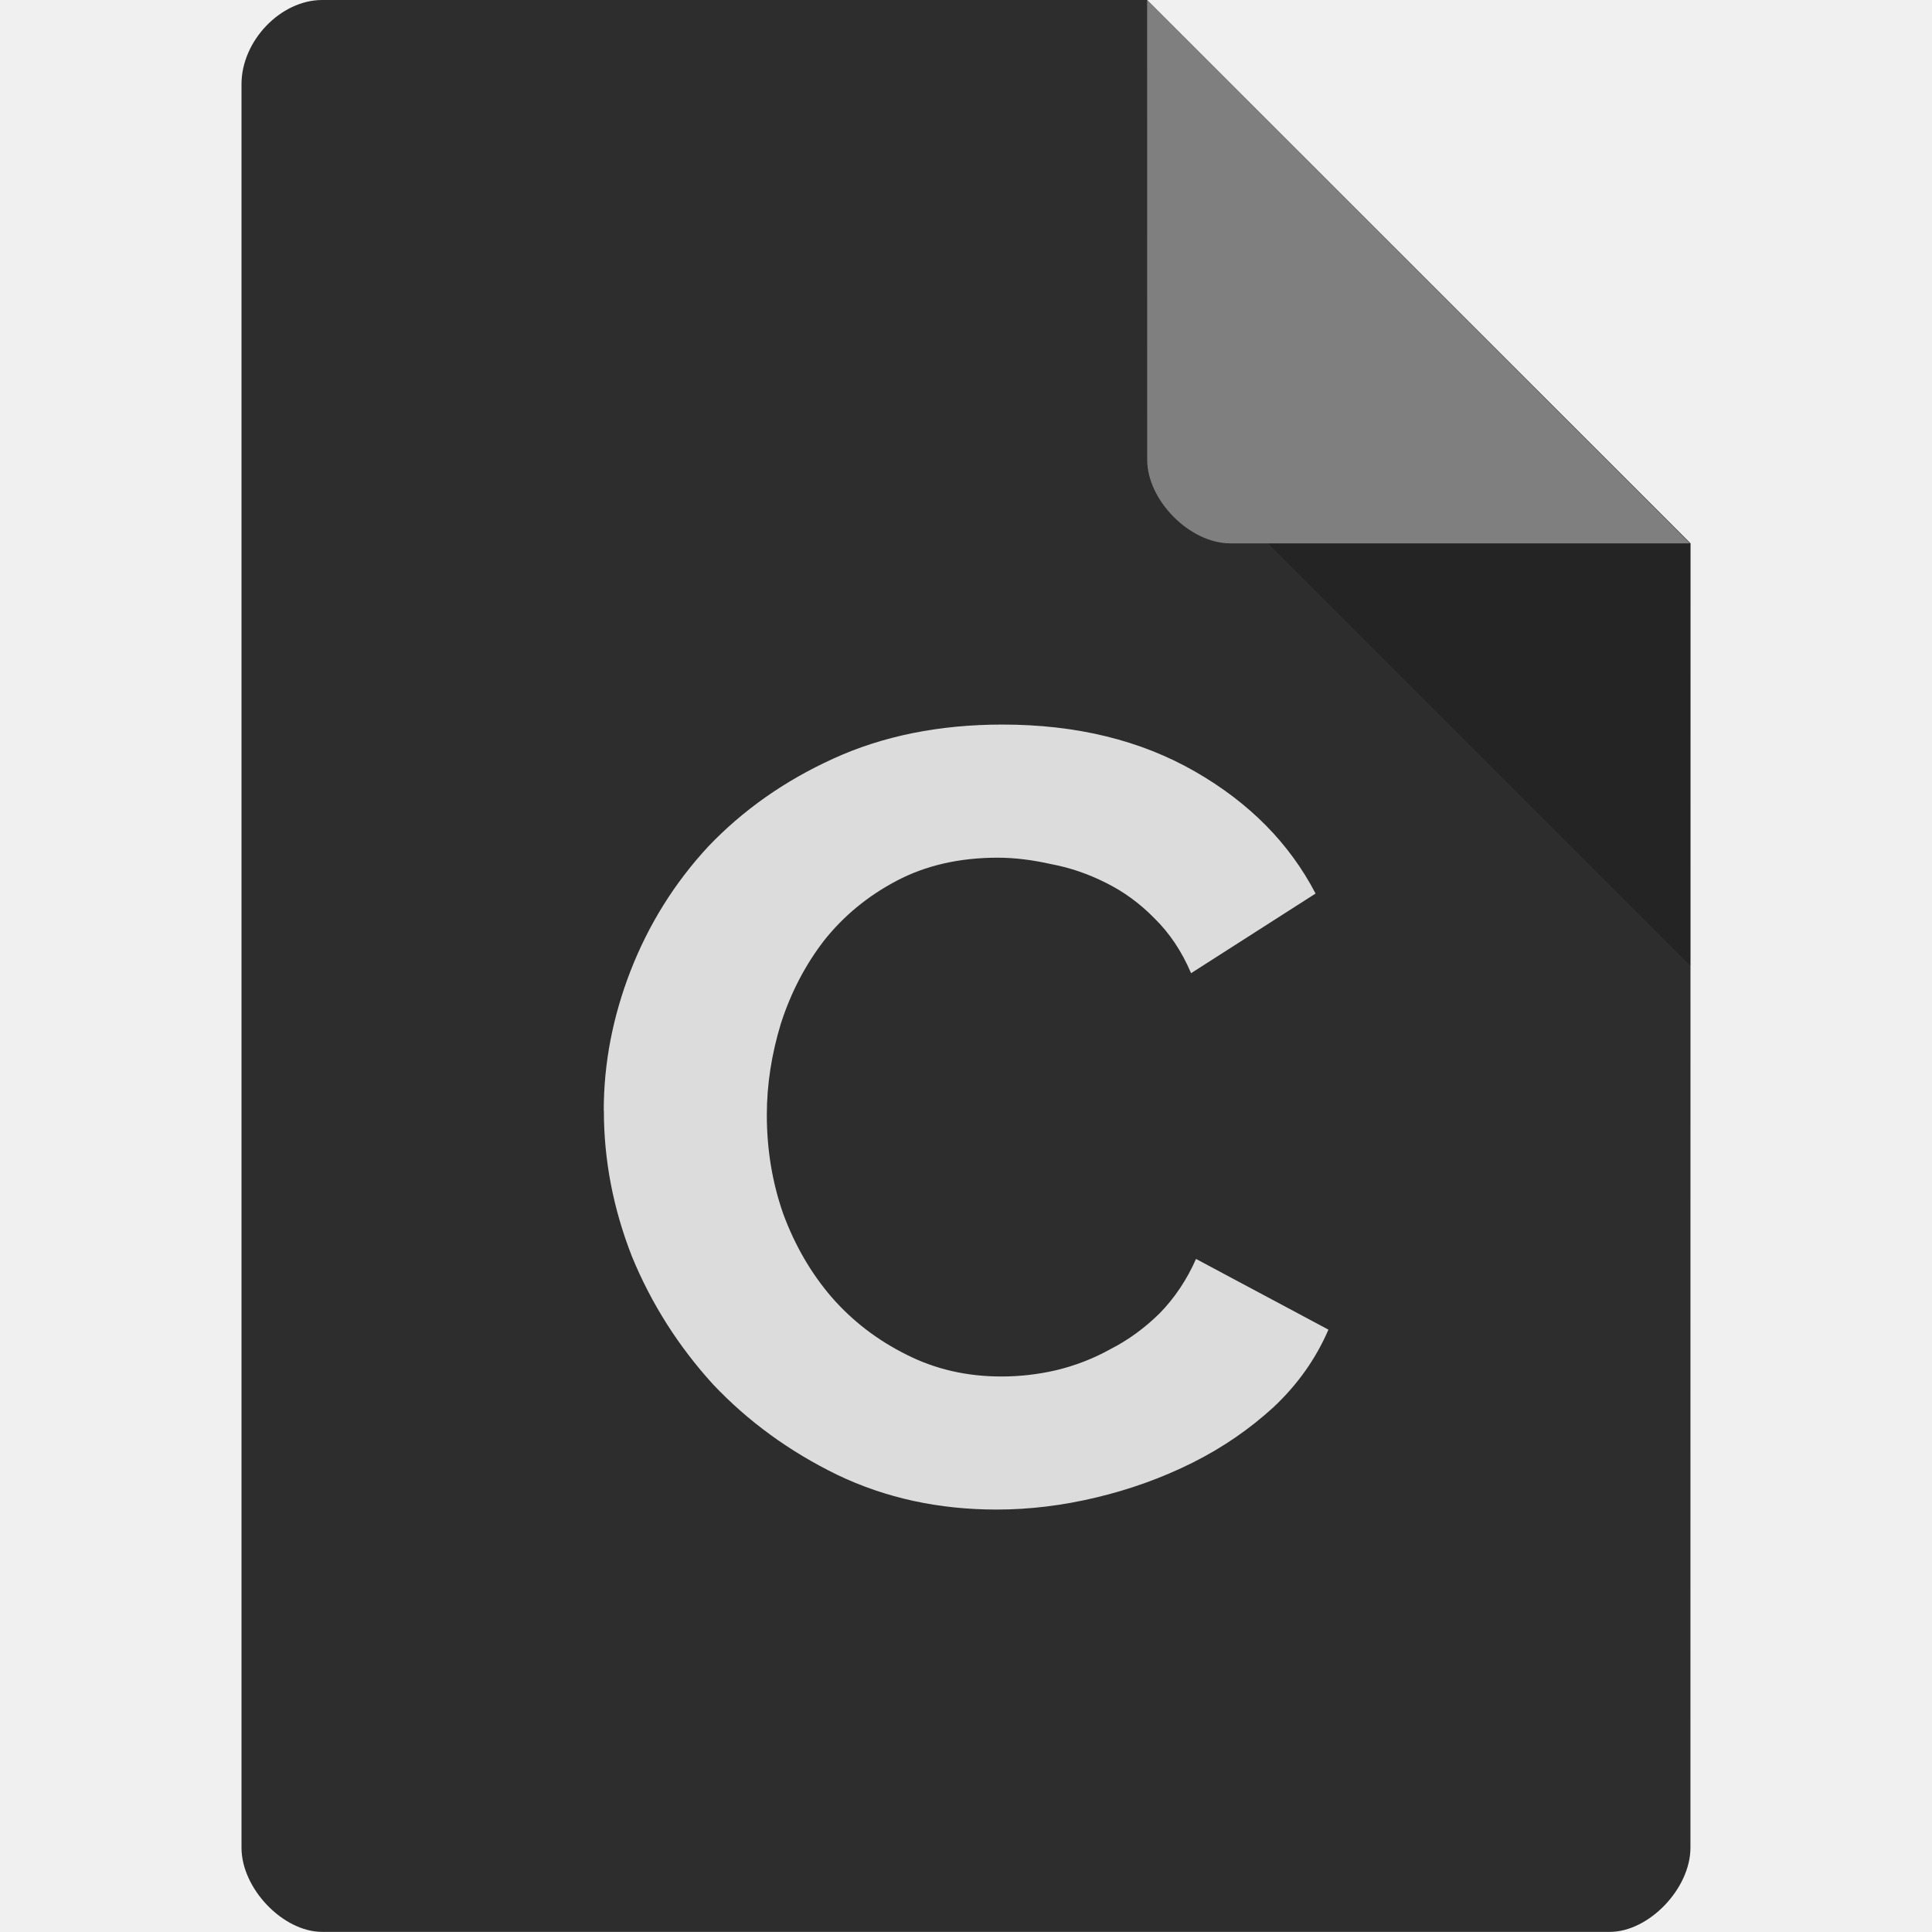
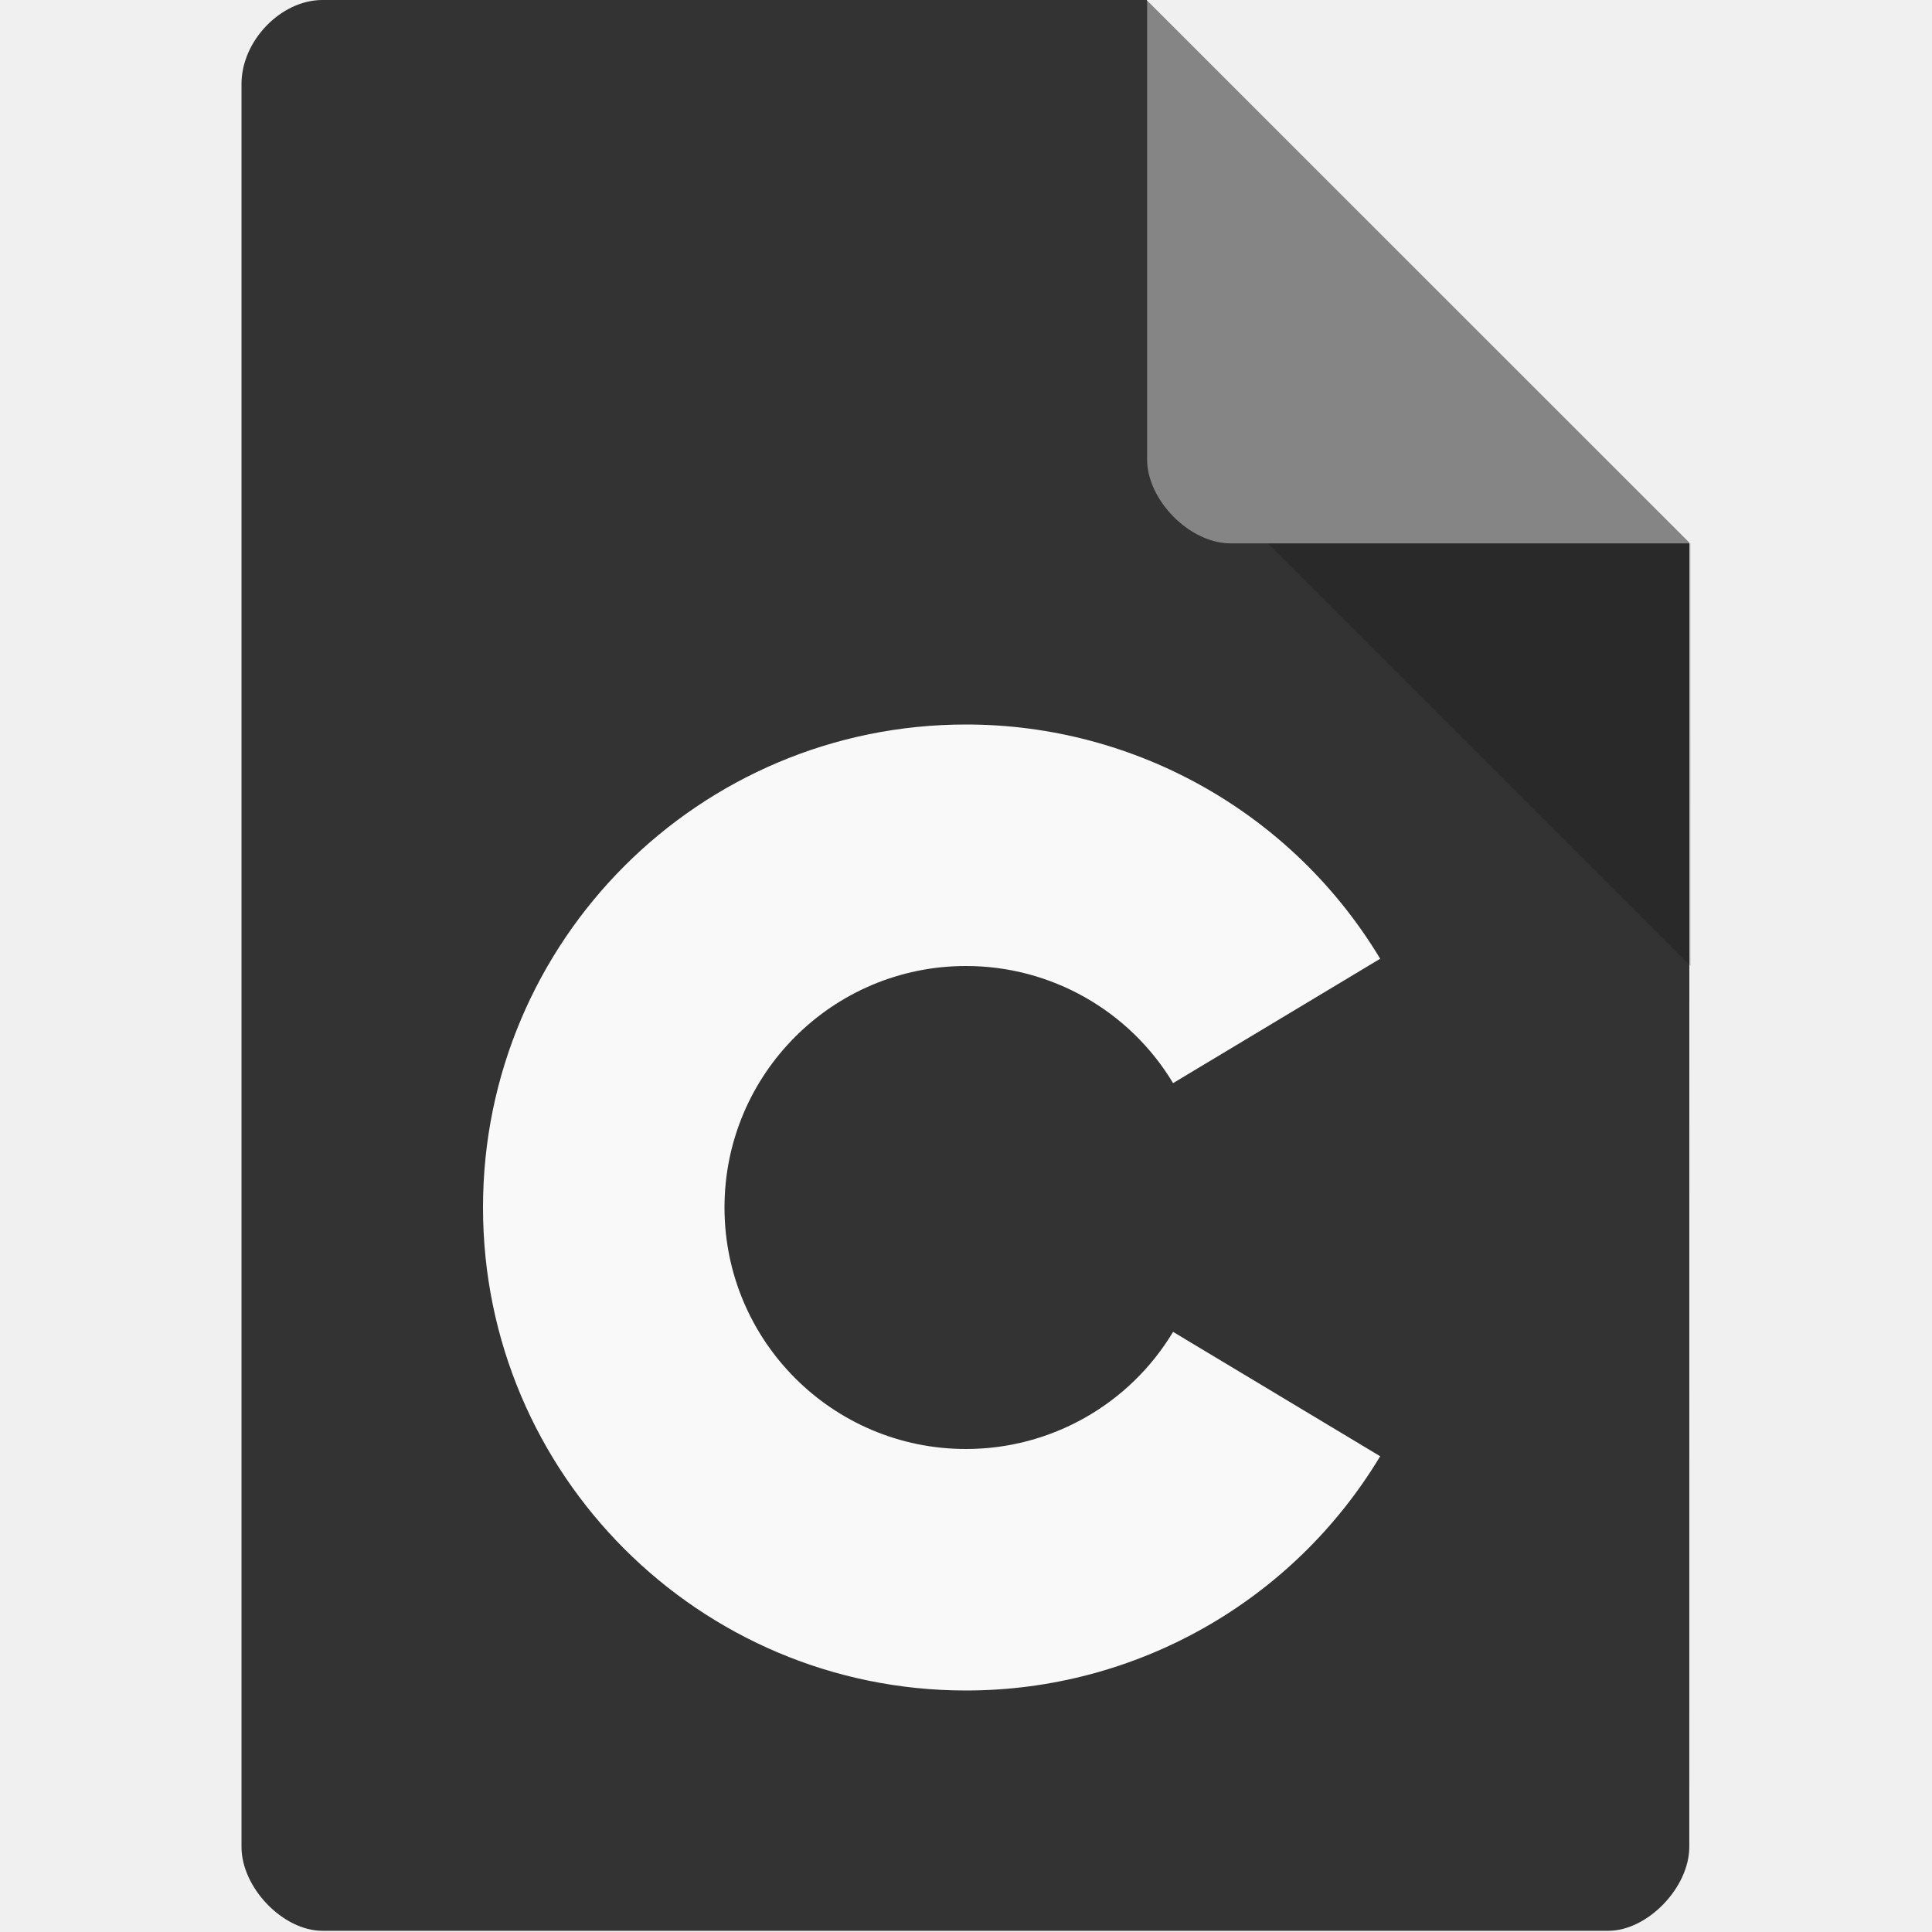
- <svg xmlns="http://www.w3.org/2000/svg" viewBox="0 0 32 32">
-   <path d="m 5.336 0 c -0.687 0 -1.336 0.676 -1.336 1.394 l 0 29.21 c 0 0.676 0.687 1.394 1.336 1.394 l 21.327 0 c 0.648 0 1.336 -0.717 1.336 -1.394 l 0.001 -21.606 l -9 -9 z" style="fill:#2d2d2d;fill-opacity:1" />
-   <path d="m 21 9 7 7 0 -7 z" style="fill:#000;fill-opacity:0.196" />
-   <path d="m 19 0 8.992 9 -7.613 0 c -0.673 0 -1.378 -0.713 -1.378 -1.386 z" style="fill:#fff;fill-opacity:0.392" />
-   <path d="m 10 18.393 c 0 -0.781 0.149 -1.552 0.444 -2.313 0.299 -0.766 0.725 -1.452 1.284 -2.056 0.571 -0.6 1.262 -1.09 2.079 -1.461 c 0.813 -0.371 1.745 -0.562 2.796 -0.562 c 1.231 0 2.29 0.262 3.187 0.776 0.905 0.519 1.569 1.195 2 2.023 l -2.062 1.319 c -0.154 -0.362 -0.356 -0.662 -0.602 -0.904 -0.246 -0.252 -0.514 -0.447 -0.813 -0.595 -0.286 -0.143 -0.585 -0.248 -0.892 -0.305 -0.312 -0.071 -0.611 -0.109 -0.897 -0.109 -0.633 0 -1.191 0.129 -1.67 0.381 -0.479 0.252 -0.879 0.581 -1.204 0.99 -0.308 0.4 -0.549 0.857 -0.716 1.376 -0.154 0.505 -0.233 1.01 -0.233 1.514 0 0.566 0.088 1.114 0.273 1.642 0.193 0.519 0.457 0.976 0.796 1.371 0.347 0.4 0.765 0.719 1.244 0.957 0.479 0.243 1 0.362 1.574 0.362 0.295 0 0.602 -0.033 0.91 -0.105 0.312 -0.076 0.611 -0.19 0.892 -0.347 0.299 -0.152 0.571 -0.352 0.818 -0.595 0.246 -0.252 0.448 -0.552 0.602 -0.9 l 2.193 1.171 c -0.207 0.481 -0.51 0.909 -0.91 1.285 -0.391 0.357 -0.835 0.666 -1.341 0.919 -0.505 0.252 -1.037 0.443 -1.596 0.576 c -0.554 0.133 -1.103 0.2 -1.648 0.2 -0.958 0 -1.837 -0.19 -2.642 -0.576 -0.791 -0.386 -1.477 -0.885 -2.057 -1.499 -0.571 -0.628 -1.02 -1.333 -1.341 -2.114 -0.312 -0.795 -0.466 -1.599 -0.466 -2.418" style="fill:#dcdcdc" />
+ <svg xmlns="http://www.w3.org/2000/svg" version="1.1" viewBox="0 0 32 32">
+   <path d="m5.34 0c-0.687 0-1.34 0.676-1.34 1.39v29.2c0 0.676 0.687 1.39 1.34 1.39h21.3c0.648 0 1.34-0.717 1.34-1.39l1e-3 -21.6-9-9z" style="fill:#333" />
+   <path d="m21 9 7 7v-7z" style="opacity:.2" />
+   <path d="m19 0 8.99 9h-7.61c-0.673 0-1.38-0.713-1.38-1.39z" style="fill:#fff;opacity:.4" />
+   <path d="m16 12a8 8 0 0 0-8 8 8 8 0 0 0 8 8 8 8 0 0 0 6.86-3.88l-3.43-2.06a4 4 0 0 1-3.43 1.94 4 4 0 0 1-4-4 4 4 0 0 1 4-4 4 4 0 0 1 3.43 1.94l3.43-2.06a8 8 0 0 0-6.86-3.88z" style="fill:#f9f9f9;stroke-width:2" />
</svg>
